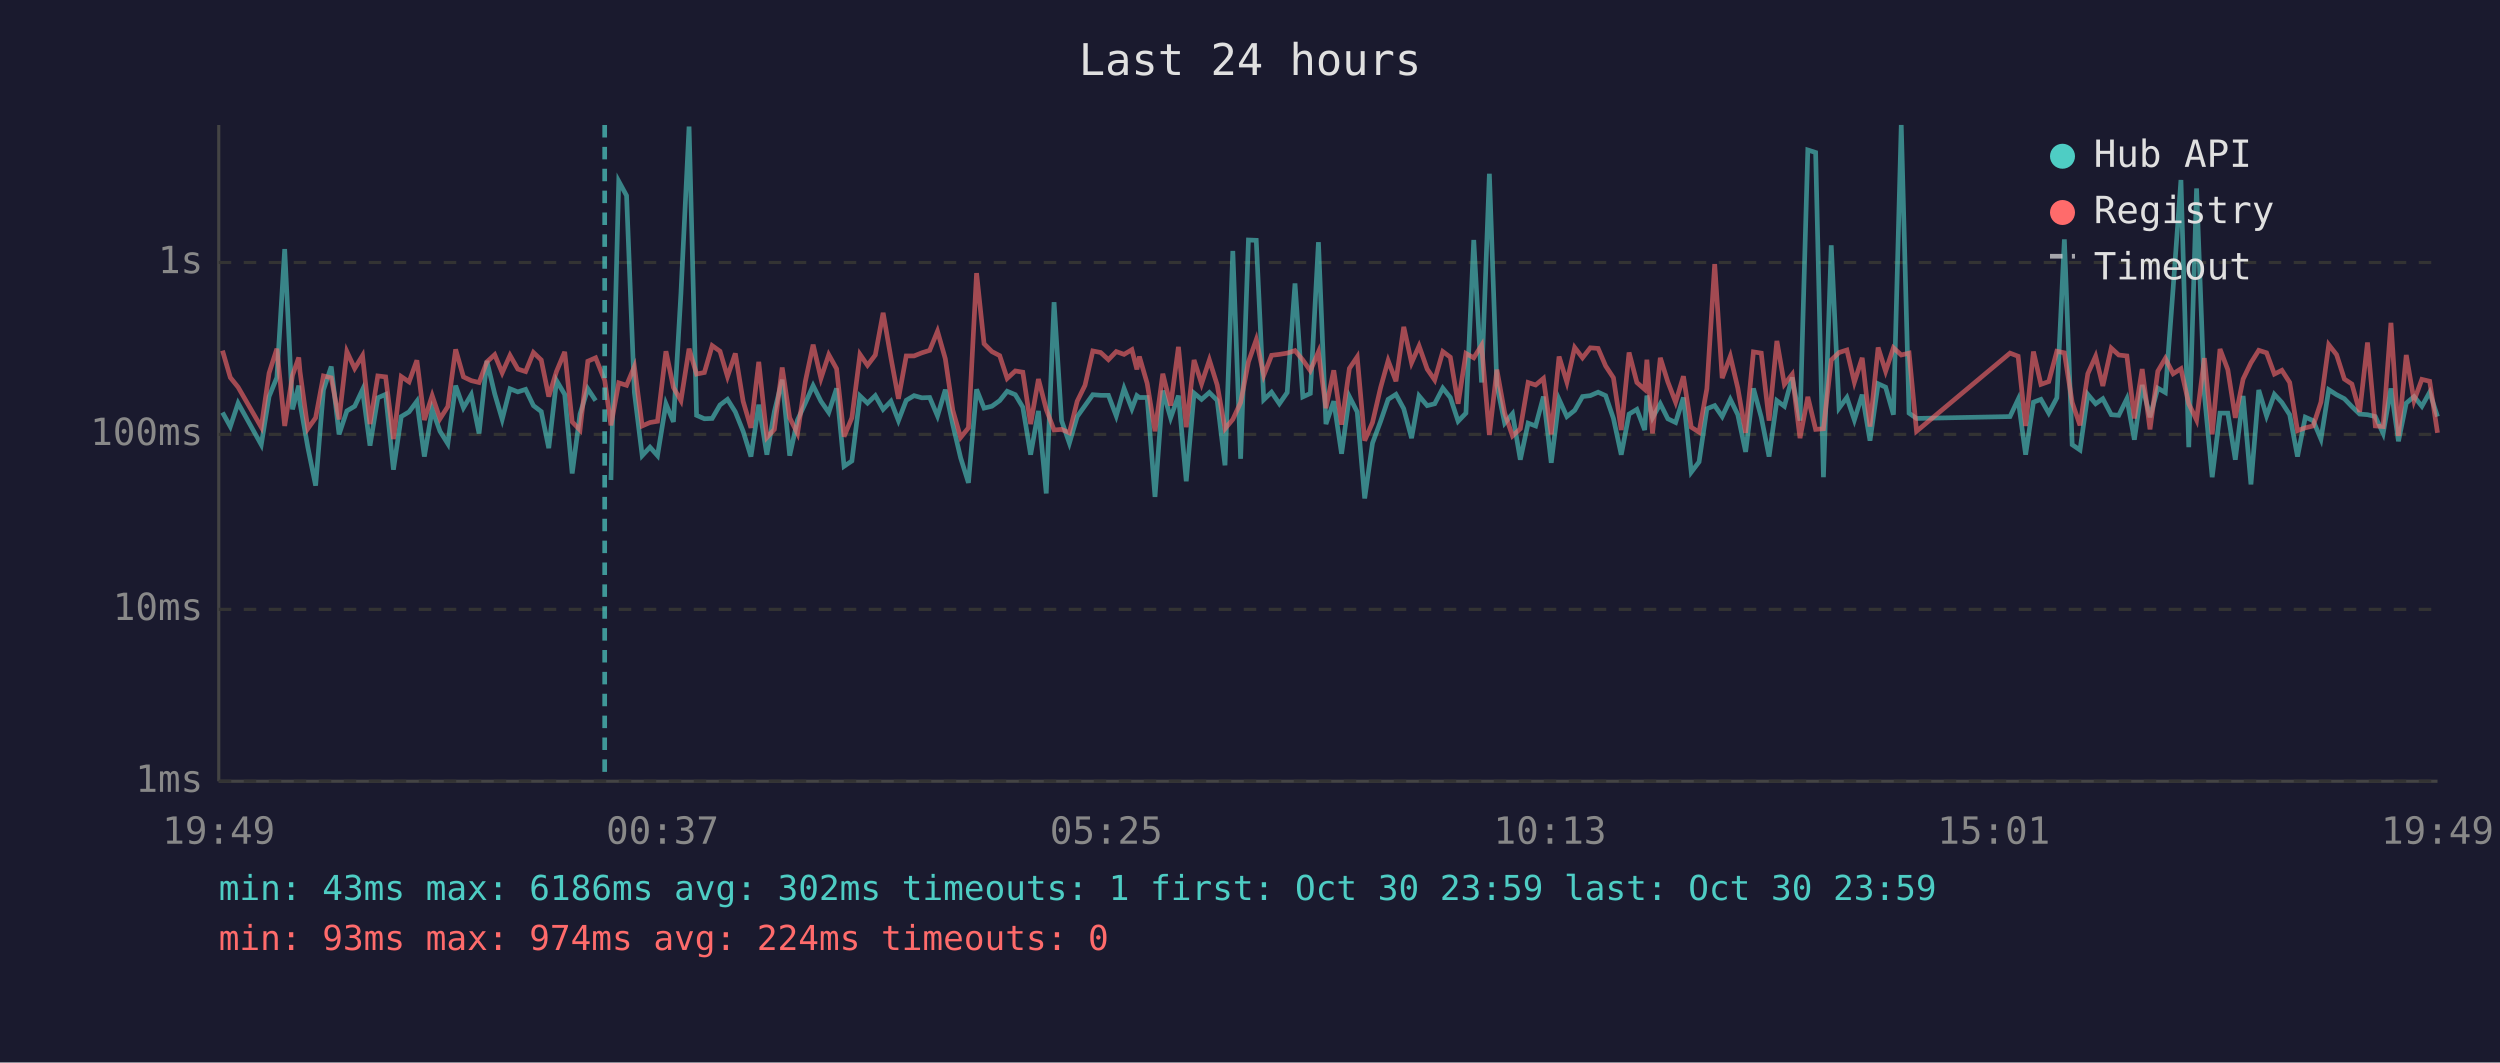
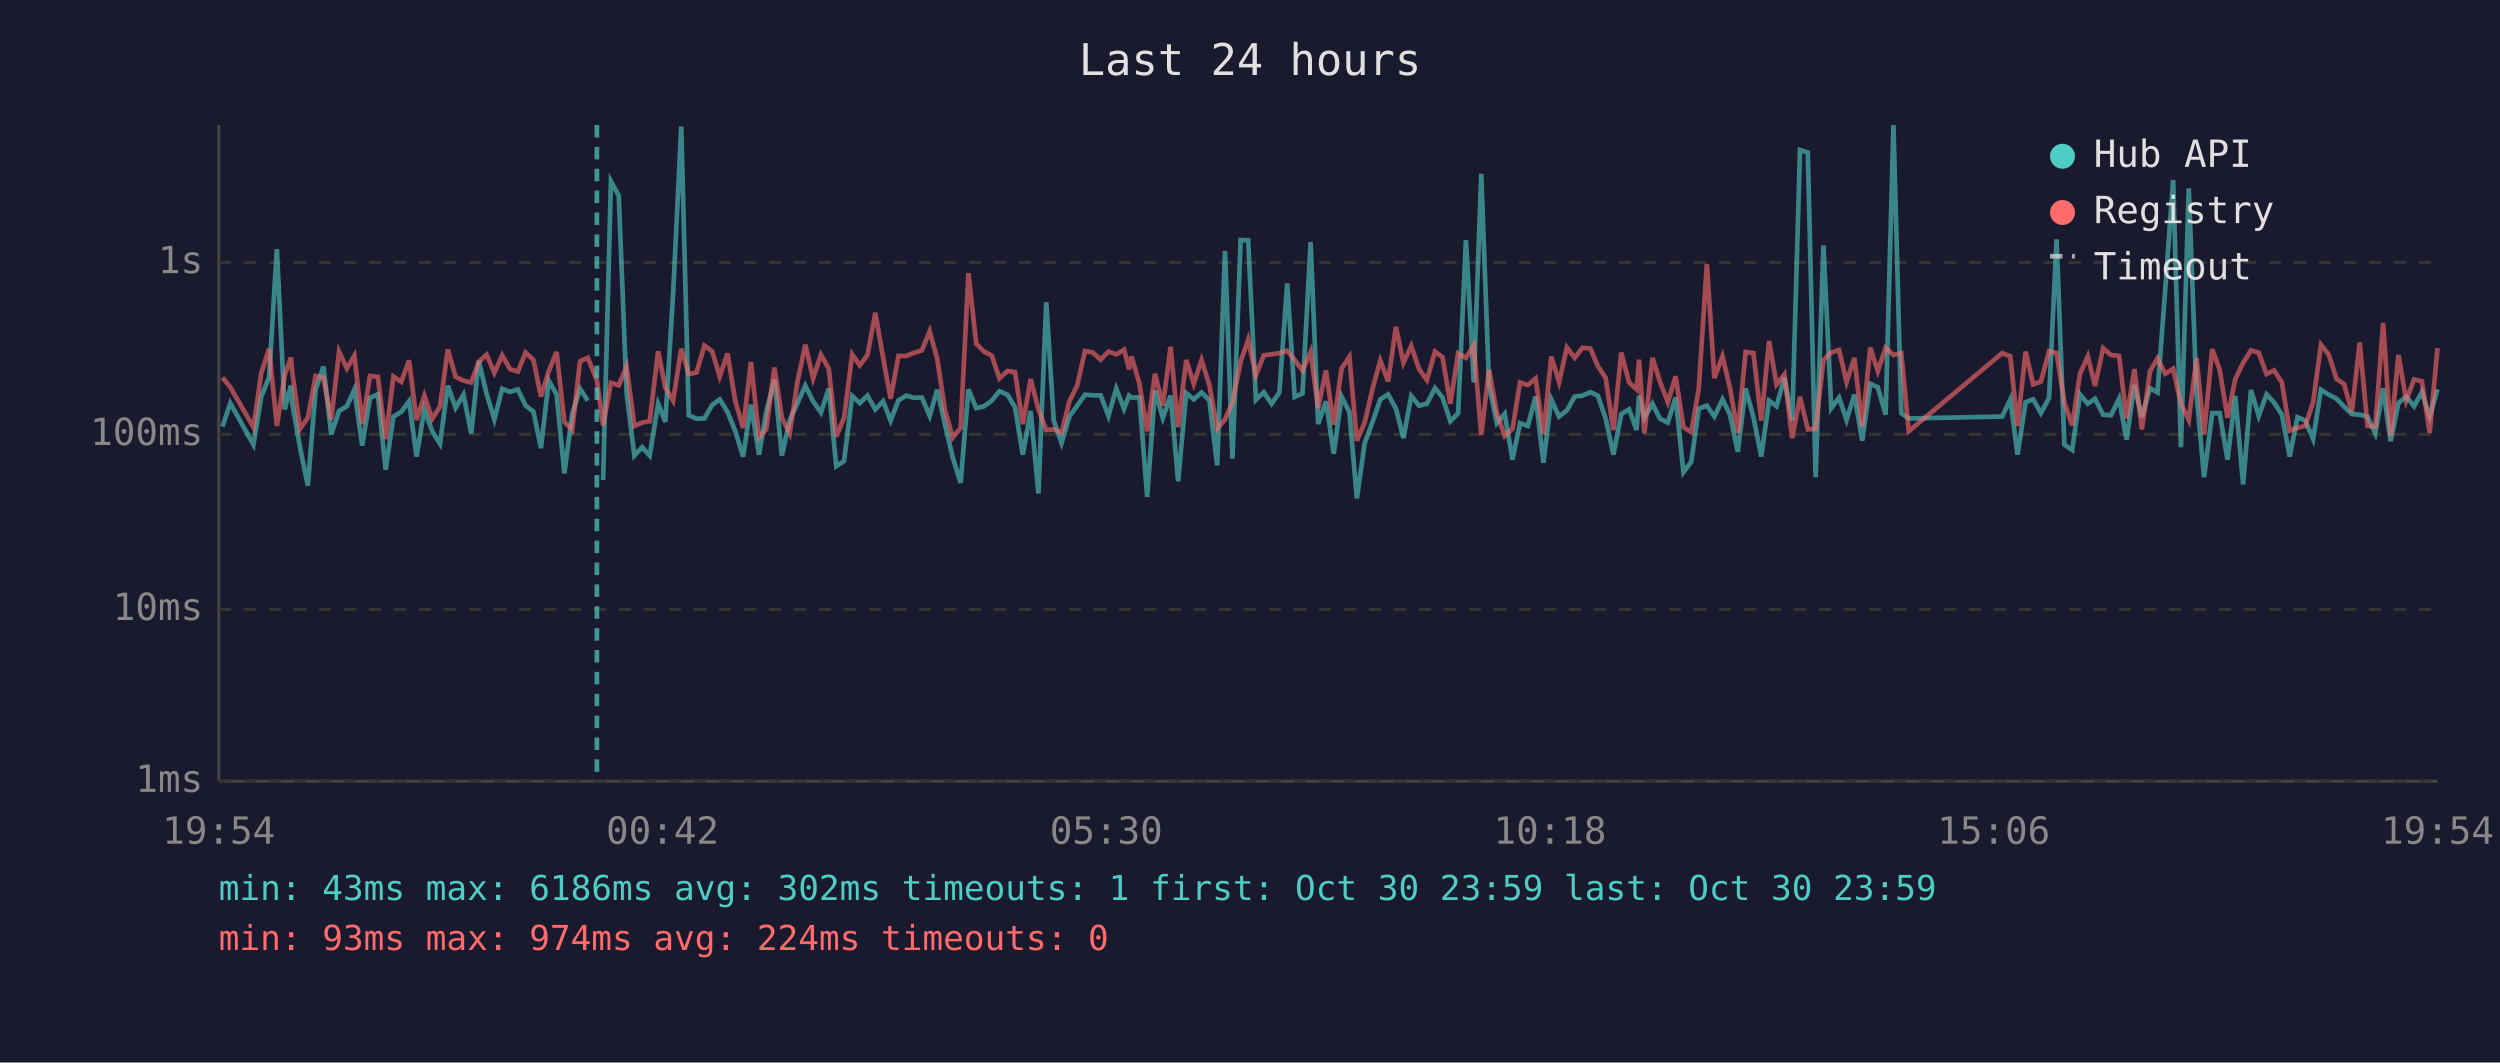
<svg xmlns="http://www.w3.org/2000/svg" viewBox="0 0 800 340" font-family="monospace" font-size="12">
  <rect width="800" height="340" fill="#1a1a2e" />
  <text x="400" y="24" fill="#e0e0e0" font-size="14" text-anchor="middle">Last 24 hours</text>
  <line x1="70" y1="40" x2="70" y2="250" stroke="#444" stroke-width="1" />
  <line x1="70" y1="250" x2="780" y2="250" stroke="#444" stroke-width="1" />
  <line x1="70" y1="250" x2="780" y2="250" stroke="#333" stroke-width="1" stroke-dasharray="4" />
  <text x="65" y="250" fill="#888" text-anchor="end" dominant-baseline="middle">1ms</text>
  <line x1="70" y1="195" x2="780" y2="195" stroke="#333" stroke-width="1" stroke-dasharray="4" />
  <text x="65" y="195" fill="#888" text-anchor="end" dominant-baseline="middle">10ms</text>
  <line x1="70" y1="139" x2="780" y2="139" stroke="#333" stroke-width="1" stroke-dasharray="4" />
  <text x="65" y="139" fill="#888" text-anchor="end" dominant-baseline="middle">100ms</text>
  <line x1="70" y1="84" x2="780" y2="84" stroke="#333" stroke-width="1" stroke-dasharray="4" />
  <text x="65" y="84" fill="#888" text-anchor="end" dominant-baseline="middle">1s</text>
-   <text x="70" y="270" fill="#888" text-anchor="middle">19:49</text>
-   <text x="212" y="270" fill="#888" text-anchor="middle">00:37</text>
-   <text x="354" y="270" fill="#888" text-anchor="middle">05:25</text>
-   <text x="496" y="270" fill="#888" text-anchor="middle">10:13</text>
-   <text x="638" y="270" fill="#888" text-anchor="middle">15:01</text>
-   <text x="780" y="270" fill="#888" text-anchor="middle">19:49</text>
-   <polyline points="71.2,132.0 73.7,136.5 76.2,129.0 83.6,142.3 86.1,126.9 88.6,120.8 91.1,79.7 93.6,131.0 95.6,123.4 96.0,129.0 98.5,143.1 101.0,155.4 103.5,124.8 106.0,117.3 108.5,139.0 111.0,131.5 113.5,130.0 116.0,124.7 118.4,142.6 120.9,127.3 123.4,126.2 125.9,150.3 128.4,133.3 130.9,131.8 133.4,128.4 135.8,146.1 138.3,131.0 140.8,138.0 143.3,142.0 145.8,123.4 148.3,130.5 150.8,126.3 153.3,138.7 155.8,115.5 158.3,126.0 160.7,134.2 163.2,124.4 165.7,125.4 168.2,124.6 170.7,129.8 173.2,131.7 175.6,143.4 178.1,121.8 180.7,126.2 183.1,151.5 185.6,132.5 188.1,124.4 190.6,128.2" fill="none" stroke="#4ecdc4" stroke-width="1.5" opacity="0.6" />
-   <polyline points="195.5,153.6 198.0,58.0 200.5,62.6 203.0,125.6 205.5,145.8 208.0,143.1 210.4,145.8 213.1,129.2 215.5,135.0 217.9,93.9 220.5,40.5 222.9,132.9 225.4,134.0 227.9,133.9 230.4,129.6 232.8,127.8 235.3,131.8 237.8,138.0 240.3,146.1 242.8,129.5 245.4,145.5 247.8,131.7 250.3,121.5 252.7,145.8 255.2,134.4 257.7,129.0 260.2,123.4 262.7,128.4 265.2,132.0 267.7,124.3 270.1,149.2 272.6,147.5 275.2,126.7 277.6,129.0 280.1,126.6 282.6,131.0 285.1,128.4 287.5,134.6 290.0,128.1 292.5,126.6 295.0,127.3 297.5,127.2 300.0,133.1 302.5,124.7 304.9,135.9 307.4,146.5 309.9,154.5 312.5,124.6 314.9,130.6 317.4,130.0 319.9,128.2 322.3,125.2 324.9,126.3 327.3,130.3 329.8,145.5 332.3,131.5 334.8,157.9 337.3,96.7 339.7,134.6 342.2,141.8 344.7,133.3 347.2,129.8 349.7,126.3 352.2,126.5 354.7,126.5 357.2,133.1 359.7,124.3 362.2,130.8 363.8,126.6 364.6,127.2 367.1,127.2 369.6,159.0 372.1,125.0 374.6,133.7 377.1,126.6 379.6,154.0 382.1,125.8 384.5,127.8 387.0,125.6 389.5,128.1 392.0,148.9 394.5,80.3 397.0,146.8 399.5,76.8 402.0,76.9 404.4,127.9 406.9,125.5 409.4,129.2 411.9,125.6 414.4,90.7 416.9,127.0 419.3,125.9 421.9,77.5 424.3,135.7 426.8,128.4 429.3,145.2 431.8,126.9 434.3,131.8 436.7,159.5 439.2,141.8 441.8,134.8 444.2,127.8 446.7,126.2 449.2,130.8 451.7,140.2 454.1,126.7 456.7,129.8 459.1,129.2 461.7,124.2 464.1,127.2 466.6,134.8 469.1,132.2 471.6,76.8 474.1,122.4 476.6,55.6 479.0,123.3 481.5,135.4 484.0,132.4 486.5,147.1 489.0,135.4 491.4,136.3 493.9,126.9 496.4,148.1 498.9,127.8 501.4,133.3 503.9,131.3 506.4,126.9 508.9,126.6 511.4,125.5 513.8,126.6 516.3,133.9 518.8,145.5 521.3,132.5 523.8,131.0 526.3,137.6 527.0,126.6 528.8,133.7 531.3,129.2 533.7,134.0 536.2,135.2 538.7,127.2 541.2,151.1 543.7,147.8 546.2,130.8 548.7,129.8 551.1,133.3 553.7,127.8 556.1,132.7 558.6,144.6 561.1,124.3 563.6,133.5 566.1,146.1 568.6,128.2 571.0,130.0 573.5,120.8 576.0,134.6 578.5,48.0 581.0,48.8 583.5,152.7 586.0,78.5 588.5,130.6 591.0,127.2 593.4,134.4 595.9,126.3 598.4,141.0 601.0,122.8 603.4,123.9 605.9,132.7 608.4,40.0 610.9,132.2 613.3,133.9 643.2,133.3 645.8,127.8 648.2,145.5 650.7,128.7 653.1,127.8 655.6,132.2 658.2,127.3 660.6,76.6 663.1,142.3 665.6,144.0 668.1,126.2 670.6,129.2 672.9,127.6 675.6,132.7 678.0,132.9 680.6,127.6 683.0,140.7 685.5,123.2 688.0,133.5 690.5,124.2 692.9,125.6 695.4,92.3 697.9,57.6 700.4,143.1 702.9,60.3 705.4,126.2 707.9,152.7 710.4,132.2 712.9,132.2 715.3,147.1 717.8,126.7 720.3,155.0 722.8,124.8 725.3,133.1 727.8,126.2 730.2,128.8 732.7,132.7 735.2,146.1 737.7,133.5 740.2,134.6 742.7,140.5 745.2,124.7 747.7,126.3 750.2,127.6 752.6,130.1 755.1,132.5 757.6,132.7 760.1,133.3 762.6,138.7 765.1,124.3 767.5,141.2 770.0,129.0 772.5,126.9 775.0,130.0 777.5,125.5 780.0,133.3" fill="none" stroke="#4ecdc4" stroke-width="1.5" opacity="0.6" />
-   <polyline points="71.2,112.2 73.7,120.8 76.2,123.9 83.6,136.7 86.1,119.4 88.6,111.6 91.1,136.3 93.6,120.1 95.6,114.4 96.0,118.9 98.5,137.2 101.0,133.7 103.5,120.3 106.0,120.9 108.5,134.2 111.0,112.5 113.5,117.9 116.0,113.8 118.4,135.7 120.9,120.3 123.4,120.6 125.9,140.5 128.4,120.5 130.9,122.2 133.4,115.3 135.8,134.4 138.3,126.6 140.8,134.0 143.3,130.1 145.8,111.8 148.3,120.6 150.8,121.8 153.3,122.4 155.8,115.8 158.3,113.5 160.7,119.3 163.2,113.7 165.7,118.1 168.2,118.9 170.7,112.8 173.2,115.2 175.6,126.9 178.1,118.8 180.7,112.6 183.1,135.0 185.6,137.6 188.1,115.6 190.6,114.5 193.5,121.7 195.5,136.1 198.0,122.5 200.5,123.3 203.0,117.3 205.5,136.3 208.0,135.2 210.4,134.8 213.1,112.4 215.5,124.0 217.9,128.2 220.5,111.6 222.9,119.7 225.4,119.2 227.9,110.6 230.4,112.4 232.8,120.5 235.3,113.1 237.8,128.4 240.3,136.9 242.8,115.8 245.4,140.0 247.8,137.4 250.3,117.6 252.7,133.7 255.2,138.7 257.7,122.1 260.2,110.3 262.7,121.1 265.2,113.5 267.7,118.0 270.1,139.7 272.6,133.7 275.2,113.4 277.6,116.9 280.1,113.6 282.6,100.1 285.1,114.5 287.5,127.6 290.0,113.9 292.5,113.9 295.0,112.9 297.5,112.1 300.0,106.0 302.5,114.8 304.9,131.3 307.4,140.0 309.9,136.9 312.5,87.4 314.9,110.0 317.4,112.5 319.9,113.8 322.3,121.1 324.9,118.7 327.3,119.1 329.8,135.7 332.3,121.3 334.8,131.0 337.3,137.6 339.7,137.4 342.2,138.5 344.7,128.4 347.2,123.3 349.7,112.3 352.2,112.8 354.7,115.1 357.2,112.5 359.7,113.4 362.2,111.9 363.8,118.2 364.6,114.1 367.1,122.7 369.6,138.0 372.1,119.6 374.6,129.8 377.1,111.0 379.6,136.7 382.1,115.2 384.5,122.8 387.0,115.2 389.5,123.2 392.0,137.2 394.5,134.2 397.0,128.8 399.5,115.8 402.0,108.7 404.4,120.1 406.9,113.7 409.4,113.4 411.9,113.0 414.4,112.2 416.9,115.2 419.3,118.6 421.9,112.6 424.3,130.6 426.8,118.5 429.3,135.9 431.8,117.9 434.3,114.2 436.7,141.0 439.2,135.2 441.8,124.0 444.2,115.4 446.7,122.0 449.2,104.6 451.7,116.1 454.1,110.7 456.7,118.1 459.1,121.6 461.7,112.5 464.1,114.3 466.6,129.2 469.1,113.1 471.6,114.5 474.1,110.5 476.6,139.2 479.0,118.3 481.5,132.2 484.0,139.5 486.5,137.2 489.0,122.4 491.4,123.2 493.9,121.1 496.4,139.0 498.9,114.1 501.4,122.3 503.9,111.2 506.4,114.5 508.9,111.3 511.4,111.5 513.8,117.1 516.3,120.9 518.8,137.6 521.3,112.8 523.8,122.4 526.3,124.6 527.0,115.1 528.8,138.7 531.3,114.5 533.7,122.2 536.2,128.7 538.7,120.4 541.2,136.7 543.7,138.3 546.2,124.4 548.7,84.5 551.1,121.0 553.7,114.0 556.1,124.2 558.6,138.5 561.1,112.6 563.6,113.0 566.1,134.6 568.6,109.1 571.0,123.0 573.5,119.8 576.0,140.2 578.5,127.0 581.0,137.4 583.5,137.2 586.0,115.2 588.5,112.8 591.0,112.0 593.4,122.3 595.9,114.5 598.4,136.5 601.0,111.2 603.4,118.8 605.9,111.3 608.4,113.6 610.9,113.0 613.3,138.0 643.2,113.0 645.8,114.0 648.2,136.3 650.7,112.5 653.1,123.0 655.6,122.1 658.2,112.4 660.6,112.9 663.1,128.8 665.6,136.1 668.1,119.6 670.6,114.0 672.9,123.5 675.6,111.4 678.0,113.6 680.6,113.9 683.0,133.9 685.5,118.1 688.0,137.4 690.5,118.8 692.9,114.7 695.4,119.6 697.9,118.0 700.4,129.2 702.9,134.4 705.4,114.6 707.9,139.0 710.4,111.7 712.9,118.3 715.3,133.7 717.8,121.3 720.3,116.1 722.8,112.1 725.3,112.9 727.8,119.7 730.2,118.5 732.7,122.4 735.2,137.8 737.7,136.9 740.2,136.3 742.7,128.7 745.2,110.3 747.7,113.5 750.2,121.3 752.6,122.9 755.1,131.8 757.6,109.6 760.1,136.3 762.6,136.5 765.1,103.3 767.5,139.5 770.0,113.6 772.5,128.2 775.0,121.4 777.5,122.0 780.0,138.5" fill="none" stroke="#ff6b6b" stroke-width="1.5" opacity="0.6" />
-   <line x1="193.5" y1="40" x2="193.5" y2="250" stroke="#4ecdc4" stroke-width="1.5" stroke-dasharray="4,3" opacity="0.7" />
+   <text x="70" y="270" fill="#888" text-anchor="middle">19:54</text>
+   <text x="212" y="270" fill="#888" text-anchor="middle">00:42</text>
+   <text x="354" y="270" fill="#888" text-anchor="middle">05:30</text>
+   <text x="496" y="270" fill="#888" text-anchor="middle">10:18</text>
+   <text x="638" y="270" fill="#888" text-anchor="middle">15:06</text>
+   <text x="780" y="270" fill="#888" text-anchor="middle">19:54</text>
+   <polyline points="71.2,136.5 73.7,129.0 81.1,142.3 83.6,126.9 86.1,120.8 88.6,79.7 91.1,131.0 93.1,123.4 93.5,129.0 96.0,143.1 98.5,155.4 101.0,124.8 103.5,117.3 106.0,139.0 108.5,131.5 111.0,130.0 113.4,124.7 115.9,142.6 118.4,127.3 120.9,126.2 123.4,150.3 125.9,133.3 128.4,131.8 130.9,128.4 133.3,146.1 135.8,131.0 138.3,138.0 140.8,142.0 143.3,123.4 145.8,130.5 148.3,126.3 150.8,138.7 153.2,115.5 155.7,126.0 158.2,134.2 160.7,124.4 163.2,125.4 165.7,124.6 168.2,129.8 170.7,131.7 173.1,143.4 175.6,121.8 178.1,126.2 180.6,151.5 183.1,132.5 185.6,124.4 188.1,128.2" fill="none" stroke="#4ecdc4" stroke-width="1.5" opacity="0.6" />
+   <polyline points="193.0,153.6 195.5,58.0 198.0,62.6 200.5,125.6 203.0,145.8 205.5,143.1 207.9,145.8 210.6,129.2 212.9,135.0 215.4,93.9 218.0,40.5 220.4,132.9 222.9,134.0 225.4,133.9 227.9,129.6 230.3,127.8 232.8,131.8 235.3,138.0 237.8,146.1 240.3,129.5 242.9,145.5 245.2,131.7 247.8,121.5 250.2,145.8 252.7,134.4 255.2,129.0 257.7,123.4 260.2,128.4 262.7,132.0 265.2,124.3 267.6,149.2 270.1,147.5 272.7,126.7 275.1,129.0 277.6,126.6 280.1,131.0 282.6,128.4 285.0,134.6 287.5,128.1 290.0,126.6 292.5,127.3 295.0,127.2 297.5,133.1 299.9,124.7 302.4,135.9 304.9,146.5 307.4,154.5 309.9,124.6 312.4,130.6 314.9,130.0 317.4,128.2 319.8,125.2 322.4,126.3 324.8,130.3 327.3,145.5 329.8,131.5 332.3,157.9 334.8,96.7 337.2,134.6 339.7,141.8 342.2,133.3 344.7,129.8 347.2,126.3 349.7,126.5 352.2,126.5 354.7,133.1 357.2,124.3 359.7,130.8 361.3,126.6 362.1,127.2 364.6,127.2 367.1,159.0 369.6,125.0 372.1,133.7 374.6,126.6 377.0,154.0 379.6,125.8 382.0,127.8 384.5,125.6 387.0,128.1 389.5,148.9 392.0,80.3 394.4,146.8 397.0,76.8 399.4,76.9 401.9,127.9 404.4,125.5 406.9,129.2 409.4,125.6 411.9,90.7 414.3,127.0 416.8,125.9 419.4,77.5 421.8,135.7 424.3,128.4 426.8,145.2 429.3,126.9 431.8,131.8 434.2,159.5 436.7,141.8 439.3,134.8 441.7,127.8 444.2,126.2 446.7,130.8 449.1,140.2 451.6,126.7 454.1,129.8 456.6,129.2 459.2,124.2 461.6,127.2 464.1,134.8 466.6,132.2 469.1,76.8 471.6,122.4 474.0,55.6 476.5,123.3 479.0,135.4 481.5,132.4 484.0,147.1 486.4,135.4 488.9,136.3 491.4,126.9 493.9,148.1 496.4,127.8 498.9,133.3 501.4,131.3 503.9,126.9 506.4,126.6 508.9,125.5 511.3,126.6 513.8,133.9 516.3,145.5 518.8,132.5 521.3,131.0 523.7,137.6 524.5,126.6 526.2,133.7 528.8,129.2 531.2,134.0 533.7,135.2 536.2,127.2 538.7,151.1 541.2,147.8 543.6,130.8 546.2,129.8 548.6,133.3 551.2,127.8 553.6,132.7 556.1,144.6 558.6,124.3 561.1,133.5 563.6,146.1 566.1,128.2 568.5,130.0 571.0,120.8 573.5,134.6 576.0,48.0 578.5,48.8 581.0,152.7 583.5,78.5 586.0,130.6 588.5,127.2 590.9,134.4 593.4,126.3 595.9,141.0 598.5,122.8 600.9,123.9 603.4,132.7 605.9,40.0 608.4,132.2 610.8,133.9 640.7,133.3 643.3,127.8 645.6,145.5 648.2,128.7 650.6,127.8 653.1,132.2 655.7,127.3 658.1,76.6 660.6,142.3 663.1,144.0 665.6,126.2 668.1,129.2 670.4,127.6 673.0,132.7 675.5,132.9 678.1,127.6 680.5,140.7 683.0,123.2 685.4,133.5 688.0,124.2 690.4,125.6 692.9,92.3 695.4,57.6 697.9,143.1 700.4,60.3 702.9,126.2 705.3,152.7 707.9,132.2 710.3,132.2 712.8,147.1 715.3,126.7 717.8,155.0 720.3,124.8 722.8,133.1 725.3,126.2 727.7,128.8 730.2,132.7 732.7,146.1 735.2,133.5 737.7,134.6 740.2,140.5 742.7,124.7 745.2,126.3 747.7,127.6 750.1,130.1 752.6,132.5 755.1,132.7 757.6,133.3 760.1,138.7 762.6,124.3 765.0,141.2 767.5,129.0 770.0,126.9 772.5,130.0 775.0,125.5 777.5,133.3 780.0,124.6" fill="none" stroke="#4ecdc4" stroke-width="1.5" opacity="0.6" />
+   <polyline points="71.2,120.8 73.7,123.9 81.1,136.7 83.6,119.4 86.1,111.6 88.6,136.3 91.1,120.1 93.1,114.4 93.5,118.9 96.0,137.2 98.5,133.7 101.0,120.3 103.5,120.9 106.0,134.2 108.5,112.5 111.0,117.9 113.4,113.8 115.9,135.7 118.4,120.3 120.9,120.6 123.4,140.5 125.9,120.5 128.4,122.2 130.9,115.3 133.3,134.4 135.8,126.6 138.3,134.0 140.8,130.1 143.3,111.8 145.8,120.6 148.3,121.8 150.8,122.4 153.2,115.8 155.7,113.5 158.2,119.3 160.7,113.7 163.2,118.1 165.7,118.9 168.2,112.8 170.7,115.2 173.1,126.9 175.6,118.8 178.1,112.6 180.6,135.0 183.1,137.6 185.6,115.6 188.1,114.5 191.0,121.7 193.0,136.1 195.5,122.5 198.0,123.3 200.5,117.3 203.0,136.3 205.5,135.2 207.9,134.8 210.6,112.4 212.9,124.0 215.4,128.2 218.0,111.6 220.4,119.7 222.9,119.2 225.4,110.6 227.9,112.4 230.3,120.5 232.8,113.1 235.3,128.4 237.8,136.9 240.3,115.8 242.9,140.0 245.2,137.4 247.8,117.6 250.2,133.7 252.7,138.7 255.2,122.1 257.7,110.3 260.2,121.1 262.7,113.5 265.2,118.0 267.6,139.7 270.1,133.7 272.7,113.4 275.1,116.9 277.6,113.6 280.1,100.1 282.6,114.5 285.0,127.6 287.5,113.9 290.0,113.9 292.5,112.9 295.0,112.1 297.5,106.0 299.9,114.8 302.4,131.3 304.9,140.0 307.4,136.9 309.9,87.4 312.4,110.0 314.9,112.5 317.4,113.8 319.8,121.1 322.4,118.7 324.8,119.1 327.3,135.7 329.8,121.3 332.3,131.0 334.8,137.6 337.2,137.4 339.7,138.5 342.2,128.4 344.7,123.3 347.2,112.3 349.7,112.8 352.2,115.1 354.7,112.5 357.2,113.4 359.7,111.9 361.3,118.2 362.1,114.1 364.6,122.7 367.1,138.0 369.6,119.6 372.1,129.8 374.6,111.0 377.0,136.7 379.6,115.2 382.0,122.8 384.5,115.2 387.0,123.2 389.5,137.2 392.0,134.2 394.4,128.8 397.0,115.8 399.4,108.7 401.9,120.1 404.4,113.7 406.9,113.4 409.4,113.0 411.9,112.2 414.3,115.2 416.8,118.6 419.4,112.6 421.8,130.6 424.3,118.5 426.8,135.9 429.3,117.9 431.8,114.2 434.2,141.0 436.7,135.2 439.3,124.0 441.7,115.4 444.2,122.0 446.7,104.6 449.1,116.1 451.6,110.7 454.1,118.1 456.6,121.6 459.2,112.5 461.6,114.3 464.1,129.2 466.6,113.1 469.1,114.5 471.6,110.5 474.0,139.2 476.5,118.3 479.0,132.2 481.5,139.5 484.0,137.2 486.4,122.4 488.9,123.2 491.4,121.1 493.9,139.0 496.4,114.1 498.9,122.3 501.4,111.2 503.9,114.5 506.4,111.3 508.9,111.5 511.3,117.1 513.8,120.9 516.3,137.6 518.8,112.8 521.3,122.4 523.7,124.6 524.5,115.1 526.2,138.7 528.8,114.5 531.2,122.2 533.7,128.7 536.2,120.4 538.7,136.7 541.2,138.3 543.6,124.4 546.2,84.5 548.6,121.0 551.2,114.0 553.6,124.2 556.1,138.5 558.6,112.6 561.1,113.0 563.6,134.6 566.1,109.1 568.5,123.0 571.0,119.8 573.5,140.2 576.0,127.0 578.5,137.4 581.0,137.2 583.5,115.2 586.0,112.8 588.5,112.0 590.9,122.3 593.4,114.5 595.9,136.5 598.5,111.2 600.9,118.8 603.4,111.3 605.9,113.6 608.4,113.0 610.8,138.0 640.7,113.0 643.3,114.0 645.6,136.3 648.2,112.5 650.6,123.0 653.1,122.1 655.7,112.4 658.1,112.9 660.6,128.8 663.1,136.1 665.6,119.6 668.1,114.0 670.4,123.5 673.0,111.4 675.5,113.6 678.1,113.9 680.5,133.9 683.0,118.1 685.4,137.4 688.0,118.8 690.4,114.7 692.9,119.6 695.4,118.0 697.9,129.2 700.4,134.4 702.9,114.6 705.3,139.0 707.9,111.7 710.3,118.3 712.8,133.7 715.3,121.3 717.8,116.1 720.3,112.1 722.8,112.9 725.3,119.7 727.7,118.5 730.2,122.4 732.7,137.8 735.2,136.9 737.7,136.3 740.2,128.7 742.7,110.3 745.2,113.5 747.7,121.3 750.1,122.9 752.6,131.8 755.1,109.6 757.6,136.3 760.1,136.5 762.6,103.3 765.0,139.5 767.5,113.6 770.0,128.2 772.5,121.4 775.0,122.0 777.5,138.5 780.0,111.4" fill="none" stroke="#ff6b6b" stroke-width="1.5" opacity="0.6" />
+   <line x1="191.0" y1="40" x2="191.0" y2="250" stroke="#4ecdc4" stroke-width="1.5" stroke-dasharray="4,3" opacity="0.7" />
  <circle cx="660" cy="50" r="4" fill="#4ecdc4" />
  <text x="670" y="50" fill="#e0e0e0" dominant-baseline="middle">Hub API</text>
  <circle cx="660" cy="68" r="4" fill="#ff6b6b" />
  <text x="670" y="68" fill="#e0e0e0" dominant-baseline="middle">Registry</text>
  <line x1="656" y1="82" x2="664" y2="82" stroke="#e0e0e0" stroke-width="1.5" stroke-dasharray="4,3" opacity="0.7" />
  <text x="670" y="86" fill="#e0e0e0" dominant-baseline="middle">Timeout</text>
  <text x="70" y="288" fill="#4ecdc4" font-size="11">min: 43ms  max: 6186ms  avg: 302ms  timeouts: 1  first: Oct 30 23:59  last: Oct 30 23:59</text>
  <text x="70" y="304" fill="#ff6b6b" font-size="11">min: 93ms  max: 974ms  avg: 224ms  timeouts: 0</text>
</svg>
